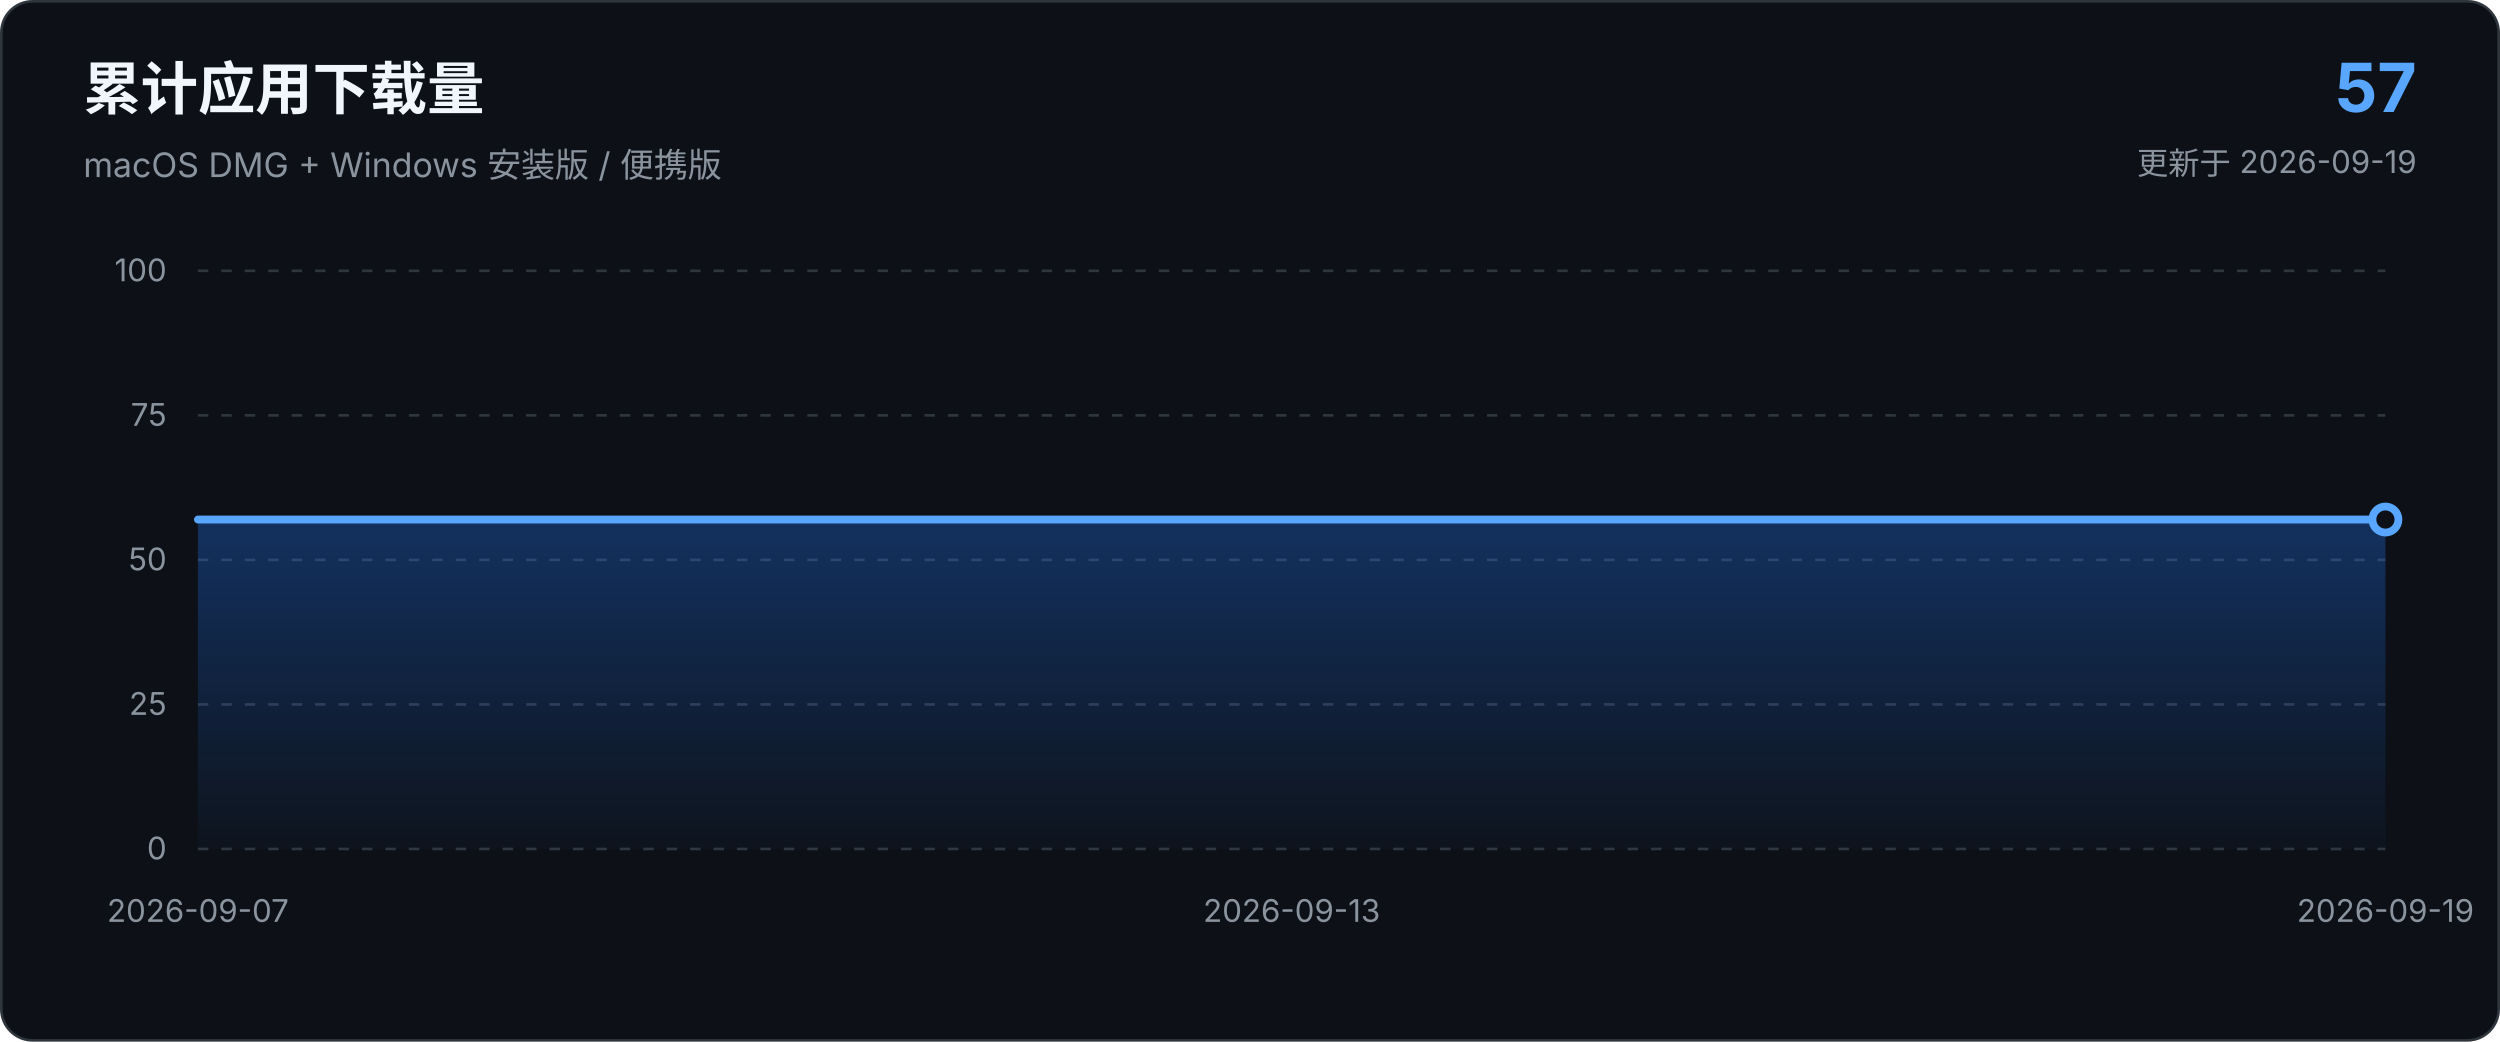
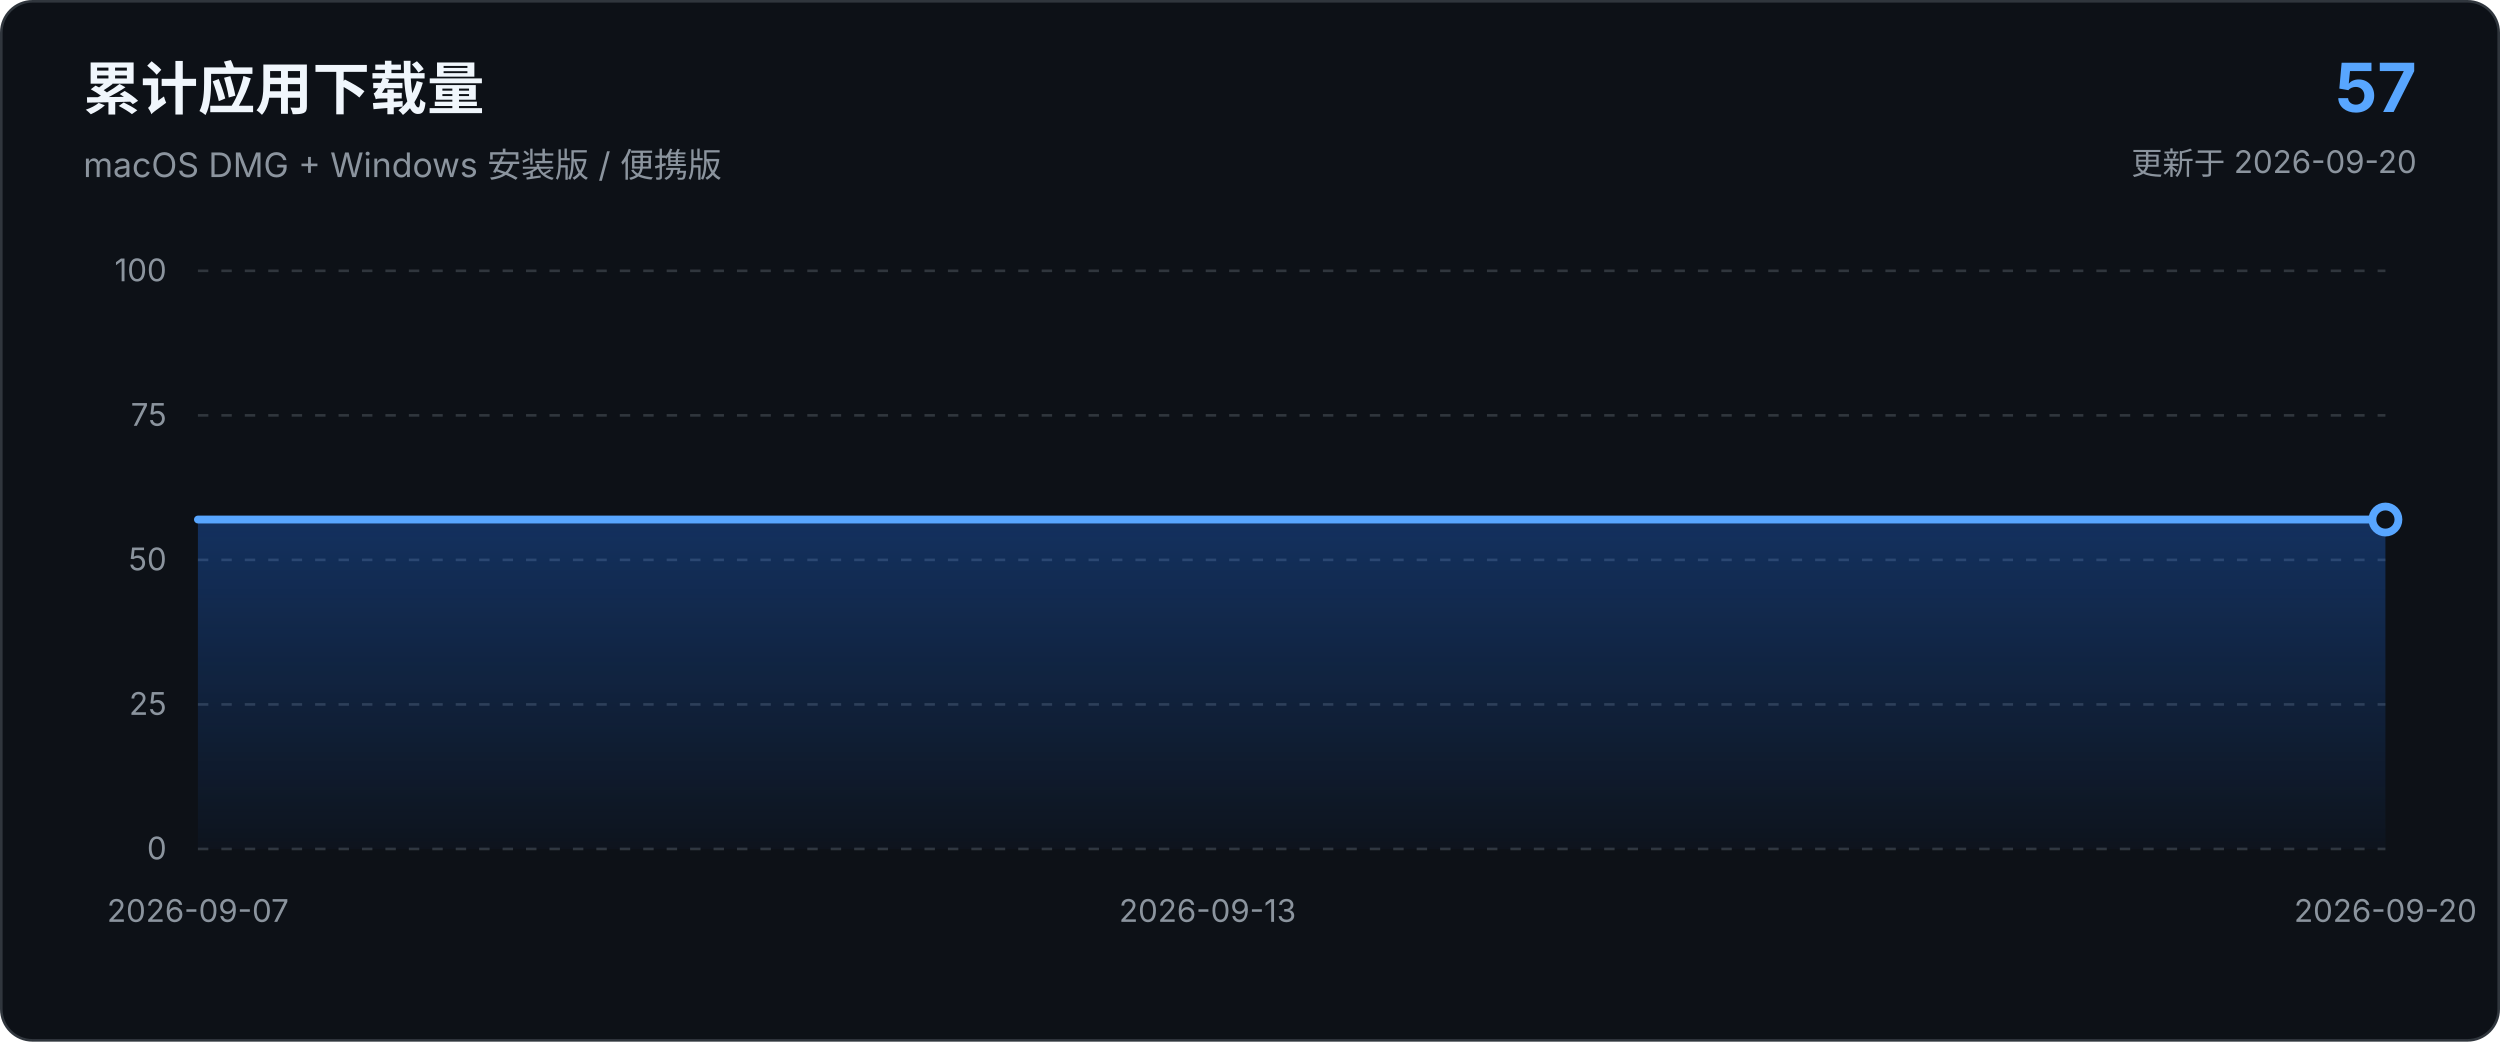
<svg xmlns="http://www.w3.org/2000/svg" viewBox="0 0 960 400" role="img" aria-labelledby="chart-title chart-description">
  <defs>
    <linearGradient id="area-gradient" x1="0" x2="0" y1="0" y2="1">
      <stop offset="0%" stop-color="#1f6feb" stop-opacity="0.34" />
      <stop offset="100%" stop-color="#1f6feb" stop-opacity="0.03" />
    </linearGradient>
  </defs>
  <style>
    text { font-family: -apple-system, BlinkMacSystemFont, "Segoe UI", sans-serif; }
    .axis { fill: #8b949e; font-size: 12px; }
    .grid { stroke: #30363d; stroke-width: 1; stroke-dasharray: 4 5; }
  </style>
  <rect x="0.5" y="0.5" width="959" height="399" rx="12" fill="#0d1117" stroke="#30363d" />
  <text x="32" y="42" fill="#f0f6fc" font-size="22" font-weight="650">累计应用下载量</text>
  <text x="32" y="68" fill="#8b949e" font-size="13">macOS DMG + Windows 安装版 / 便携版</text>
  <text x="928" y="43" text-anchor="end" fill="#58a6ff" font-size="26" font-weight="700">57</text>
-   <text x="928" y="67" text-anchor="end" fill="#8b949e" font-size="12">更新于 2026-09-19</text>
+   <text x="928" y="67" text-anchor="end" fill="#8b949e" font-size="12">更新于 2026-09-20</text>
  <line x1="76.0" y1="326.0" x2="916.0" y2="326.0" class="grid" />
  <text x="64.0" y="330.0" text-anchor="end" class="axis">0</text>
  <line x1="76.0" y1="270.5" x2="916.0" y2="270.5" class="grid" />
  <text x="64.0" y="274.5" text-anchor="end" class="axis">25</text>
  <line x1="76.0" y1="215.0" x2="916.0" y2="215.0" class="grid" />
  <text x="64.0" y="219.0" text-anchor="end" class="axis">50</text>
  <line x1="76.0" y1="159.5" x2="916.0" y2="159.5" class="grid" />
  <text x="64.0" y="163.5" text-anchor="end" class="axis">75</text>
  <line x1="76.0" y1="104.0" x2="916.0" y2="104.0" class="grid" />
  <text x="64.0" y="108.0" text-anchor="end" class="axis">100</text>
-   <path d="M 76.0 326.0 L 76.0 199.5 L 146.0 199.5 L 216.0 199.5 L 286.0 199.5 L 356.0 199.5 L 426.0 199.5 L 496.0 199.5 L 566.0 199.5 L 636.0 199.5 L 706.0 199.5 L 776.0 199.5 L 846.0 199.5 L 916.0 199.5 L 916.0 326.0 Z" fill="url(#area-gradient)" />
-   <path d="M 76.0 199.5 L 146.0 199.5 L 216.0 199.5 L 286.0 199.5 L 356.0 199.5 L 426.0 199.5 L 496.0 199.5 L 566.0 199.5 L 636.0 199.5 L 706.0 199.5 L 776.0 199.5 L 846.0 199.5 L 916.0 199.5" fill="none" stroke="#58a6ff" stroke-width="3" stroke-linecap="round" stroke-linejoin="round" />
+   <path d="M 76.0 326.0 L 76.0 199.5 L 140.6 199.5 L 205.2 199.5 L 269.8 199.5 L 334.5 199.5 L 399.1 199.5 L 463.7 199.5 L 528.3 199.5 L 592.9 199.5 L 657.5 199.5 L 722.2 199.5 L 786.8 199.5 L 851.4 199.5 L 916.0 199.5 L 916.0 326.0 Z" fill="url(#area-gradient)" />
+   <path d="M 76.0 199.5 L 140.6 199.5 L 205.2 199.5 L 269.8 199.5 L 334.5 199.5 L 399.1 199.5 L 463.7 199.5 L 528.3 199.5 L 592.9 199.5 L 657.5 199.5 L 722.2 199.5 L 786.8 199.5 L 851.4 199.5 L 916.0 199.5" fill="none" stroke="#58a6ff" stroke-width="3" stroke-linecap="round" stroke-linejoin="round" />
  <circle cx="916.0" cy="199.5" r="5" fill="#0d1117" stroke="#58a6ff" stroke-width="3" />
  <text x="76.0" y="354.0" text-anchor="middle" class="axis">2026-09-07</text>
-   <text x="496.0" y="354.0" text-anchor="middle" class="axis">2026-09-13</text>
-   <text x="916.0" y="354.0" text-anchor="middle" class="axis">2026-09-19</text>
+   <text x="463.7" y="354.0" text-anchor="middle" class="axis">2026-09-13</text>
+   <text x="916.0" y="354.0" text-anchor="middle" class="axis">2026-09-20</text>
</svg>
